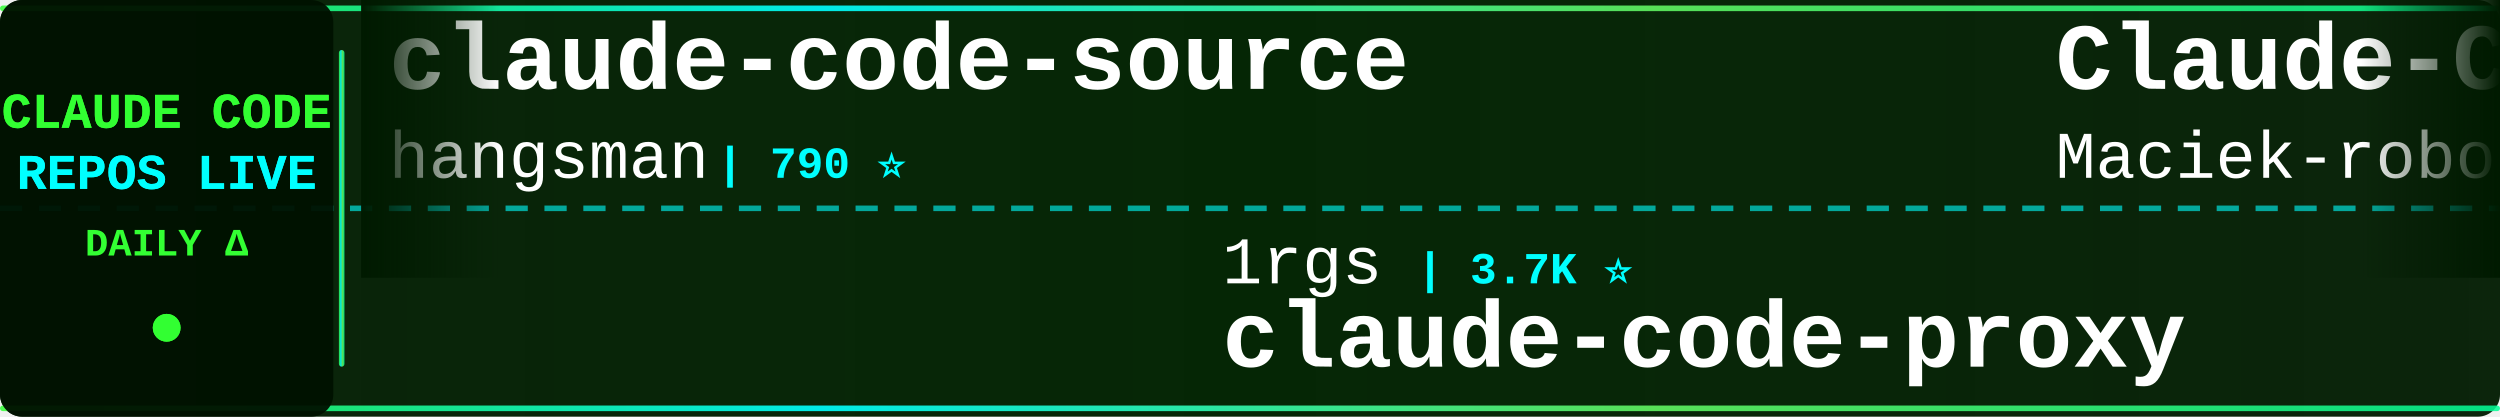
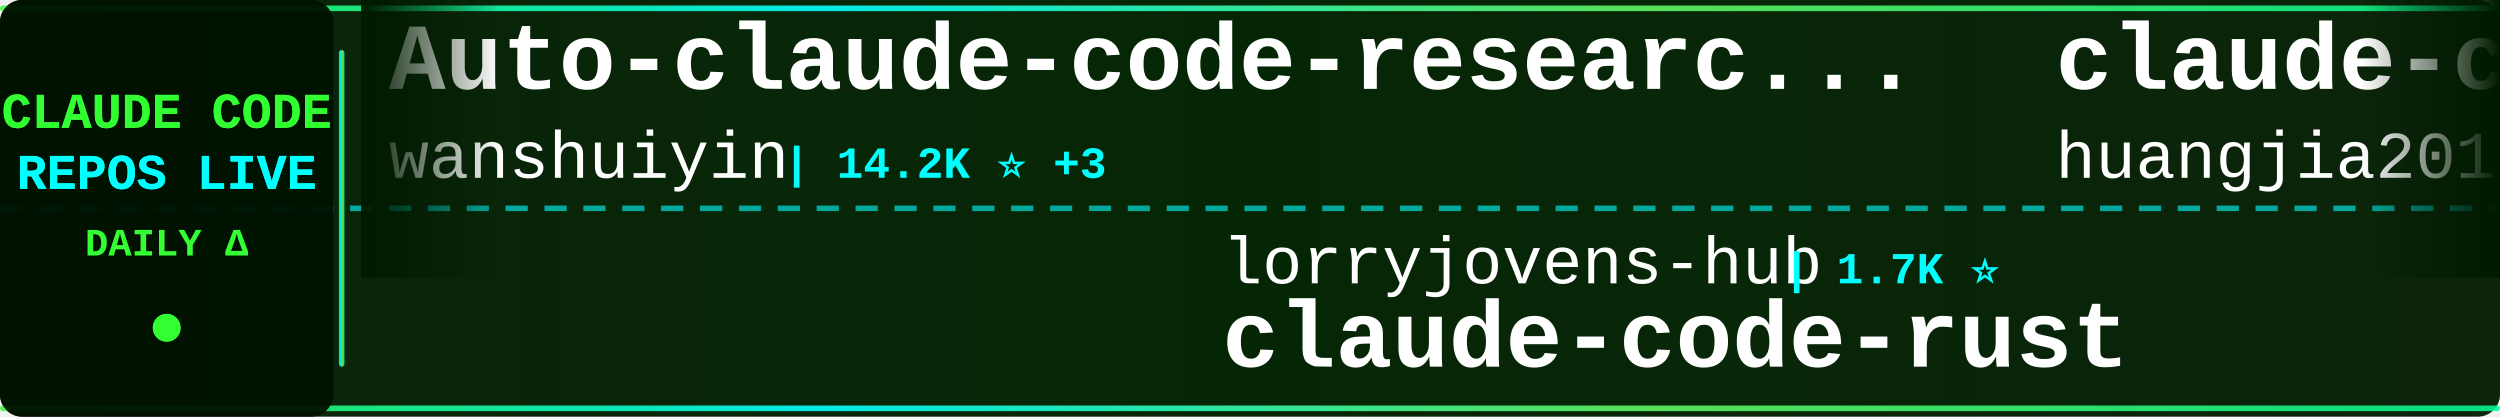
<svg xmlns="http://www.w3.org/2000/svg" width="900" height="150">
  <defs>
    <linearGradient id="tickerBg" x1="0%" y1="0%" x2="100%" y2="0%">
      <stop offset="0%" style="stop-color:#001a00;stop-opacity:0.95" />
      <stop offset="50%" style="stop-color:#002200;stop-opacity:0.98" />
      <stop offset="100%" style="stop-color:#001a00;stop-opacity:0.95" />
    </linearGradient>
    <linearGradient id="borderGrad" x1="0%" y1="0%" x2="100%" y2="0%">
      <stop offset="0%" style="stop-color:#33ff33;stop-opacity:0.85">
        <animate attributeName="stop-opacity" values="0.85;1;0.85" dur="2s" repeatCount="indefinite" />
      </stop>
      <stop offset="33%" style="stop-color:#00ffff;stop-opacity:0.9">
        <animate attributeName="stop-opacity" values="0.9;1;0.9" dur="2.2s" repeatCount="indefinite" />
      </stop>
      <stop offset="66%" style="stop-color:#66ff66;stop-opacity:0.85">
        <animate attributeName="stop-opacity" values="0.85;1;0.85" dur="1.8s" repeatCount="indefinite" />
      </stop>
      <stop offset="100%" style="stop-color:#00ff99;stop-opacity:0.85">
        <animate attributeName="stop-opacity" values="0.85;1;0.85" dur="2s" repeatCount="indefinite" />
      </stop>
    </linearGradient>
    <filter id="textGlow">
      <feGaussianBlur stdDeviation="0.1" result="coloredBlur" />
      <feMerge>
        <feMergeNode in="coloredBlur" />
        <feMergeNode in="SourceGraphic" />
      </feMerge>
    </filter>
    <filter id="metricGlow">
      <feGaussianBlur stdDeviation="0.2" result="coloredBlur" />
      <feMerge>
        <feMergeNode in="coloredBlur" />
        <feMergeNode in="SourceGraphic" />
      </feMerge>
    </filter>
    <linearGradient id="leftFade" x1="0%" y1="0%" x2="100%" y2="0%">
      <stop offset="0%" style="stop-color:#001a00;stop-opacity:1" />
      <stop offset="100%" style="stop-color:#001a00;stop-opacity:0" />
    </linearGradient>
    <linearGradient id="rightFade" x1="0%" y1="0%" x2="100%" y2="0%">
      <stop offset="0%" style="stop-color:#001a00;stop-opacity:0" />
      <stop offset="100%" style="stop-color:#001a00;stop-opacity:1" />
    </linearGradient>
  </defs>
  <rect width="900" height="150" fill="url(#tickerBg)" rx="8" />
  <rect x="0" y="2" width="900" height="2" fill="url(#borderGrad)" rx="1" />
  <rect x="0" y="146" width="900" height="2" fill="url(#borderGrad)" rx="1" />
  <line x1="0" y1="75" x2="900" y2="75" stroke="#00ffff" stroke-width="2" stroke-dasharray="8 6" opacity="0.6" />
  <rect x="0" y="0" width="120" height="150" fill="#001100" opacity="0.95" rx="8" />
  <text x="60" y="46" font-family="'Courier New', monospace" font-size="18" font-weight="bold" fill="#33ff33" text-anchor="middle" filter="url(#textGlow)">
    CLAUDE CODE
  </text>
  <text x="60" y="68" font-family="'Courier New', monospace" font-size="18" font-weight="bold" fill="#00ffff" text-anchor="middle" filter="url(#textGlow)">
    REPOS LIVE
  </text>
  <text x="60" y="92" font-family="'Courier New', monospace" font-size="14" font-weight="bold" fill="#33ff33" text-anchor="middle">
    DAILY Δ
  </text>
  <circle cx="60" cy="118" r="5" fill="#33ff33" filter="url(#metricGlow)">
    <animate attributeName="r" values="4;6;4" dur="1.5s" repeatCount="indefinite" />
    <animate attributeName="opacity" values="0.6;1;0.6" dur="1.5s" repeatCount="indefinite" />
  </circle>
  <rect x="122" y="18" width="2" height="114" fill="url(#borderGrad)" rx="1" />
  <clipPath id="tickerClip">
    <rect x="130" y="0" width="770" height="150" />
  </clipPath>
  <g clip-path="url(#tickerClip)">
    <g id="tickerItems">
      <animateTransform attributeName="transform" attributeType="XML" type="translate" from="0 0" to="-3000 0" dur="54s" repeatCount="indefinite" />
      <g transform="translate(0, 0)">
-         <text x="140" y="32" font-family="'Courier New', monospace" font-size="34" font-weight="bold" fill="#ffffff">claude-code-source</text>
-         <text x="140" y="64" font-family="'Courier New', monospace" font-size="24" font-weight="normal" fill="#ffffff" opacity="1.0">hangsman</text>
-         <text x="258" y="64" font-family="'Courier New', monospace" font-size="16" font-weight="bold" fill="#00ffff"> | 790 ⭐</text>
+         <text x="140" y="32" font-family="'Courier New', monospace" font-size="34" font-weight="bold" fill="#ffffff">Auto-claude-code-researc...</text>
+         <text x="140" y="64" font-family="'Courier New', monospace" font-size="24" font-weight="normal" fill="#ffffff" opacity="1.0">wanshuiyin</text>
+         <text x="282" y="64" font-family="'Courier New', monospace" font-size="16" font-weight="bold" fill="#00ffff"> | 14.2K ⭐ +3</text>
      </g>
      <g transform="translate(300, 0)">
-         <text x="140" y="102" font-family="'Courier New', monospace" font-size="24" font-weight="normal" fill="#ffffff" opacity="1.0">1rgs</text>
-         <text x="210" y="102" font-family="'Courier New', monospace" font-size="16" font-weight="bold" fill="#00ffff"> | 3.7K ⭐</text>
-         <text x="140" y="132" font-family="'Courier New', monospace" font-size="34" font-weight="bold" fill="#ffffff">claude-code-proxy</text>
+         <text x="140" y="102" font-family="'Courier New', monospace" font-size="24" font-weight="normal" fill="#ffffff" opacity="1.0">lorryjovens-hub</text>
+         <text x="342" y="102" font-family="'Courier New', monospace" font-size="16" font-weight="bold" fill="#00ffff"> | 1.7K ⭐</text>
+         <text x="140" y="132" font-family="'Courier New', monospace" font-size="34" font-weight="bold" fill="#ffffff">claude-code-rust</text>
      </g>
      <g transform="translate(600, 0)">
-         <text x="140" y="32" font-family="'Courier New', monospace" font-size="34" font-weight="bold" fill="#ffffff">Claude-Code-Usage-Monito...</text>
-         <text x="140" y="64" font-family="'Courier New', monospace" font-size="24" font-weight="normal" fill="#ffffff" opacity="1.0">Maciek-roboblog</text>
-         <text x="342" y="64" font-family="'Courier New', monospace" font-size="16" font-weight="bold" fill="#00ffff"> | 8.6K ⭐</text>
+         <text x="140" y="32" font-family="'Courier New', monospace" font-size="34" font-weight="bold" fill="#ffffff">claude-code-engineering</text>
+         <text x="140" y="64" font-family="'Courier New', monospace" font-size="24" font-weight="normal" fill="#ffffff" opacity="1.0">huangjia2019</text>
+         <text x="306" y="64" font-family="'Courier New', monospace" font-size="16" font-weight="bold" fill="#00ffff"> | 1.0K ⭐</text>
      </g>
      <g transform="translate(900, 0)">
-         <text x="140" y="102" font-family="'Courier New', monospace" font-size="24" font-weight="normal" fill="#ffffff" opacity="1.0">anthropics</text>
-         <text x="282" y="102" font-family="'Courier New', monospace" font-size="16" font-weight="bold" fill="#00ffff"> | 166.2K ⭐ +13</text>
-         <text x="140" y="132" font-family="'Courier New', monospace" font-size="34" font-weight="bold" fill="#ffffff">skills</text>
+         <text x="140" y="102" font-family="'Courier New', monospace" font-size="24" font-weight="normal" fill="#ffffff" opacity="1.0">hangsman</text>
+         <text x="258" y="102" font-family="'Courier New', monospace" font-size="16" font-weight="bold" fill="#00ffff"> | 790 ⭐</text>
+         <text x="140" y="132" font-family="'Courier New', monospace" font-size="34" font-weight="bold" fill="#ffffff">claude-code-source</text>
      </g>
      <g transform="translate(1200, 0)">
-         <text x="140" y="32" font-family="'Courier New', monospace" font-size="34" font-weight="bold" fill="#ffffff">Claude-Code-Game-Studios</text>
-         <text x="140" y="64" font-family="'Courier New', monospace" font-size="24" font-weight="normal" fill="#ffffff" opacity="1.0">Donchitos</text>
-         <text x="270" y="64" font-family="'Courier New', monospace" font-size="16" font-weight="bold" fill="#00ffff"> | 23.6K ⭐ +2</text>
+         <text x="140" y="32" font-family="'Courier New', monospace" font-size="34" font-weight="bold" fill="#ffffff">claude-code-webui</text>
+         <text x="140" y="64" font-family="'Courier New', monospace" font-size="24" font-weight="normal" fill="#ffffff" opacity="1.0">sugyan</text>
+         <text x="234" y="64" font-family="'Courier New', monospace" font-size="16" font-weight="bold" fill="#00ffff"> | 1.1K ⭐</text>
      </g>
      <g transform="translate(1500, 0)">
-         <text x="140" y="102" font-family="'Courier New', monospace" font-size="24" font-weight="normal" fill="#ffffff" opacity="1.0">jeremylongshore</text>
-         <text x="342" y="102" font-family="'Courier New', monospace" font-size="16" font-weight="bold" fill="#00ffff"> | 2.6K ⭐</text>
-         <text x="140" y="132" font-family="'Courier New', monospace" font-size="34" font-weight="bold" fill="#ffffff">claude-code-plugins-plus...</text>
+         <text x="140" y="102" font-family="'Courier New', monospace" font-size="24" font-weight="normal" fill="#ffffff" opacity="1.0">jqueryscript</text>
+         <text x="306" y="102" font-family="'Courier New', monospace" font-size="16" font-weight="bold" fill="#00ffff"> | 487 ⭐ +1</text>
+         <text x="140" y="132" font-family="'Courier New', monospace" font-size="34" font-weight="bold" fill="#ffffff">awesome-claude-code</text>
      </g>
      <g transform="translate(1800, 0)">
        <text x="140" y="32" font-family="'Courier New', monospace" font-size="34" font-weight="bold" fill="#ffffff">claude-code-workflows</text>
        <text x="140" y="64" font-family="'Courier New', monospace" font-size="24" font-weight="normal" fill="#ffffff" opacity="1.0">OneRedOak</text>
        <text x="270" y="64" font-family="'Courier New', monospace" font-size="16" font-weight="bold" fill="#00ffff"> | 3.9K ⭐</text>
      </g>
      <g transform="translate(2100, 0)">
-         <text x="140" y="102" font-family="'Courier New', monospace" font-size="24" font-weight="normal" fill="#ffffff" opacity="1.0">huangjia2019</text>
-         <text x="306" y="102" font-family="'Courier New', monospace" font-size="16" font-weight="bold" fill="#00ffff"> | 1.0K ⭐</text>
-         <text x="140" y="132" font-family="'Courier New', monospace" font-size="34" font-weight="bold" fill="#ffffff">claude-code-engineering</text>
+         <text x="140" y="102" font-family="'Courier New', monospace" font-size="24" font-weight="normal" fill="#ffffff" opacity="1.0">SeemSeam</text>
+         <text x="258" y="102" font-family="'Courier New', monospace" font-size="16" font-weight="bold" fill="#00ffff"> | 3.4K ⭐</text>
+         <text x="140" y="132" font-family="'Courier New', monospace" font-size="34" font-weight="bold" fill="#ffffff">claude_codex_bridge</text>
      </g>
      <g transform="translate(2400, 0)">
-         <text x="140" y="32" font-family="'Courier New', monospace" font-size="34" font-weight="bold" fill="#ffffff">claude-code-book</text>
-         <text x="140" y="64" font-family="'Courier New', monospace" font-size="24" font-weight="normal" fill="#ffffff" opacity="1.0">lintsinghua</text>
-         <text x="294" y="64" font-family="'Courier New', monospace" font-size="16" font-weight="bold" fill="#00ffff"> | 4.0K ⭐</text>
+         <text x="140" y="32" font-family="'Courier New', monospace" font-size="34" font-weight="bold" fill="#ffffff">claude-code-infrastructu...</text>
+         <text x="140" y="64" font-family="'Courier New', monospace" font-size="24" font-weight="normal" fill="#ffffff" opacity="1.0">diet103</text>
+         <text x="246" y="64" font-family="'Courier New', monospace" font-size="16" font-weight="bold" fill="#00ffff"> | 10.0K ⭐</text>
      </g>
      <g transform="translate(2700, 0)">
-         <text x="140" y="102" font-family="'Courier New', monospace" font-size="24" font-weight="normal" fill="#ffffff" opacity="1.0">affaan-m</text>
-         <text x="258" y="102" font-family="'Courier New', monospace" font-size="16" font-weight="bold" fill="#00ffff"> | 237.7K ⭐ +39</text>
-         <text x="140" y="132" font-family="'Courier New', monospace" font-size="34" font-weight="bold" fill="#ffffff">ECC</text>
+         <text x="140" y="102" font-family="'Courier New', monospace" font-size="24" font-weight="normal" fill="#ffffff" opacity="1.0">shareAI-lab</text>
+         <text x="294" y="102" font-family="'Courier New', monospace" font-size="16" font-weight="bold" fill="#00ffff"> | 73.2K ⭐</text>
+         <text x="140" y="132" font-family="'Courier New', monospace" font-size="34" font-weight="bold" fill="#ffffff">learn-claude-code</text>
      </g>
      <g transform="translate(3000, 0)">
-         <text x="140" y="32" font-family="'Courier New', monospace" font-size="34" font-weight="bold" fill="#ffffff">claude-code-source</text>
-         <text x="140" y="64" font-family="'Courier New', monospace" font-size="24" font-weight="normal" fill="#ffffff" opacity="1.0">hangsman</text>
-         <text x="258" y="64" font-family="'Courier New', monospace" font-size="16" font-weight="bold" fill="#00ffff"> | 790 ⭐</text>
+         <text x="140" y="32" font-family="'Courier New', monospace" font-size="34" font-weight="bold" fill="#ffffff">Auto-claude-code-researc...</text>
+         <text x="140" y="64" font-family="'Courier New', monospace" font-size="24" font-weight="normal" fill="#ffffff" opacity="1.0">wanshuiyin</text>
+         <text x="282" y="64" font-family="'Courier New', monospace" font-size="16" font-weight="bold" fill="#00ffff"> | 14.2K ⭐ +3</text>
      </g>
      <g transform="translate(3300, 0)">
-         <text x="140" y="102" font-family="'Courier New', monospace" font-size="24" font-weight="normal" fill="#ffffff" opacity="1.0">1rgs</text>
-         <text x="210" y="102" font-family="'Courier New', monospace" font-size="16" font-weight="bold" fill="#00ffff"> | 3.7K ⭐</text>
-         <text x="140" y="132" font-family="'Courier New', monospace" font-size="34" font-weight="bold" fill="#ffffff">claude-code-proxy</text>
+         <text x="140" y="102" font-family="'Courier New', monospace" font-size="24" font-weight="normal" fill="#ffffff" opacity="1.0">lorryjovens-hub</text>
+         <text x="342" y="102" font-family="'Courier New', monospace" font-size="16" font-weight="bold" fill="#00ffff"> | 1.7K ⭐</text>
+         <text x="140" y="132" font-family="'Courier New', monospace" font-size="34" font-weight="bold" fill="#ffffff">claude-code-rust</text>
      </g>
      <g transform="translate(3600, 0)">
-         <text x="140" y="32" font-family="'Courier New', monospace" font-size="34" font-weight="bold" fill="#ffffff">Claude-Code-Usage-Monito...</text>
-         <text x="140" y="64" font-family="'Courier New', monospace" font-size="24" font-weight="normal" fill="#ffffff" opacity="1.0">Maciek-roboblog</text>
-         <text x="342" y="64" font-family="'Courier New', monospace" font-size="16" font-weight="bold" fill="#00ffff"> | 8.6K ⭐</text>
+         <text x="140" y="32" font-family="'Courier New', monospace" font-size="34" font-weight="bold" fill="#ffffff">claude-code-engineering</text>
+         <text x="140" y="64" font-family="'Courier New', monospace" font-size="24" font-weight="normal" fill="#ffffff" opacity="1.0">huangjia2019</text>
+         <text x="306" y="64" font-family="'Courier New', monospace" font-size="16" font-weight="bold" fill="#00ffff"> | 1.0K ⭐</text>
      </g>
      <g transform="translate(3900, 0)">
-         <text x="140" y="102" font-family="'Courier New', monospace" font-size="24" font-weight="normal" fill="#ffffff" opacity="1.0">anthropics</text>
-         <text x="282" y="102" font-family="'Courier New', monospace" font-size="16" font-weight="bold" fill="#00ffff"> | 166.2K ⭐ +13</text>
-         <text x="140" y="132" font-family="'Courier New', monospace" font-size="34" font-weight="bold" fill="#ffffff">skills</text>
+         <text x="140" y="102" font-family="'Courier New', monospace" font-size="24" font-weight="normal" fill="#ffffff" opacity="1.0">hangsman</text>
+         <text x="258" y="102" font-family="'Courier New', monospace" font-size="16" font-weight="bold" fill="#00ffff"> | 790 ⭐</text>
+         <text x="140" y="132" font-family="'Courier New', monospace" font-size="34" font-weight="bold" fill="#ffffff">claude-code-source</text>
      </g>
    </g>
  </g>
  <rect x="130" y="0" width="50" height="100" fill="url(#leftFade)" />
  <rect x="850" y="0" width="50" height="100" fill="url(#rightFade)" />
</svg>
